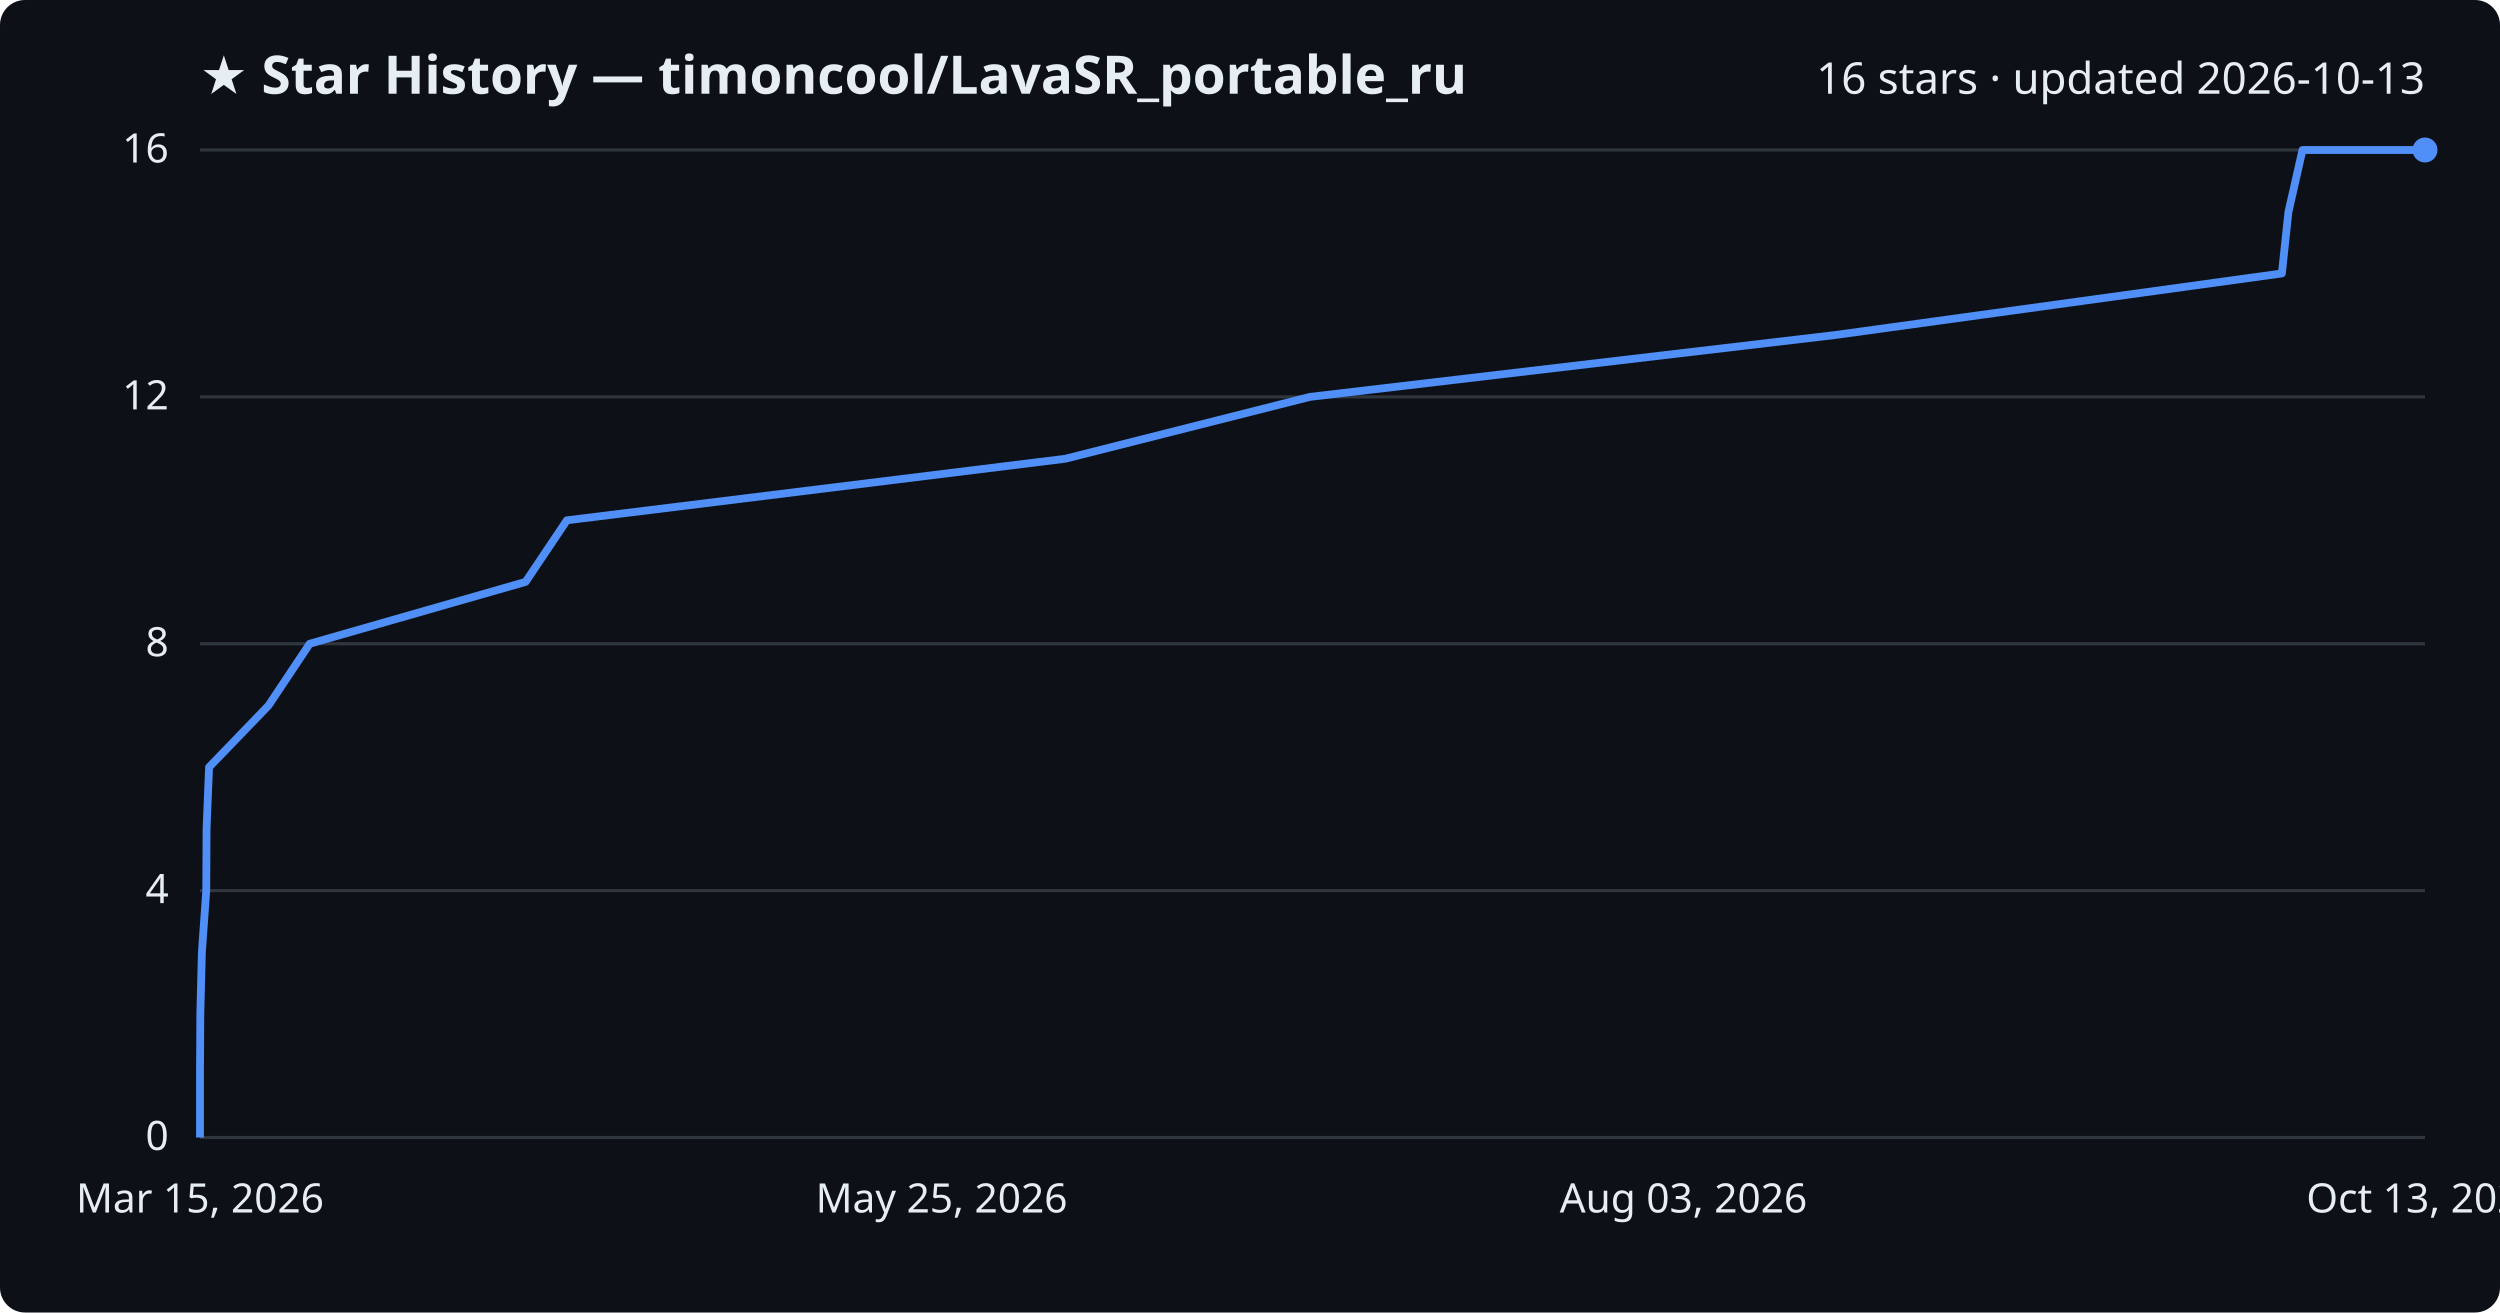
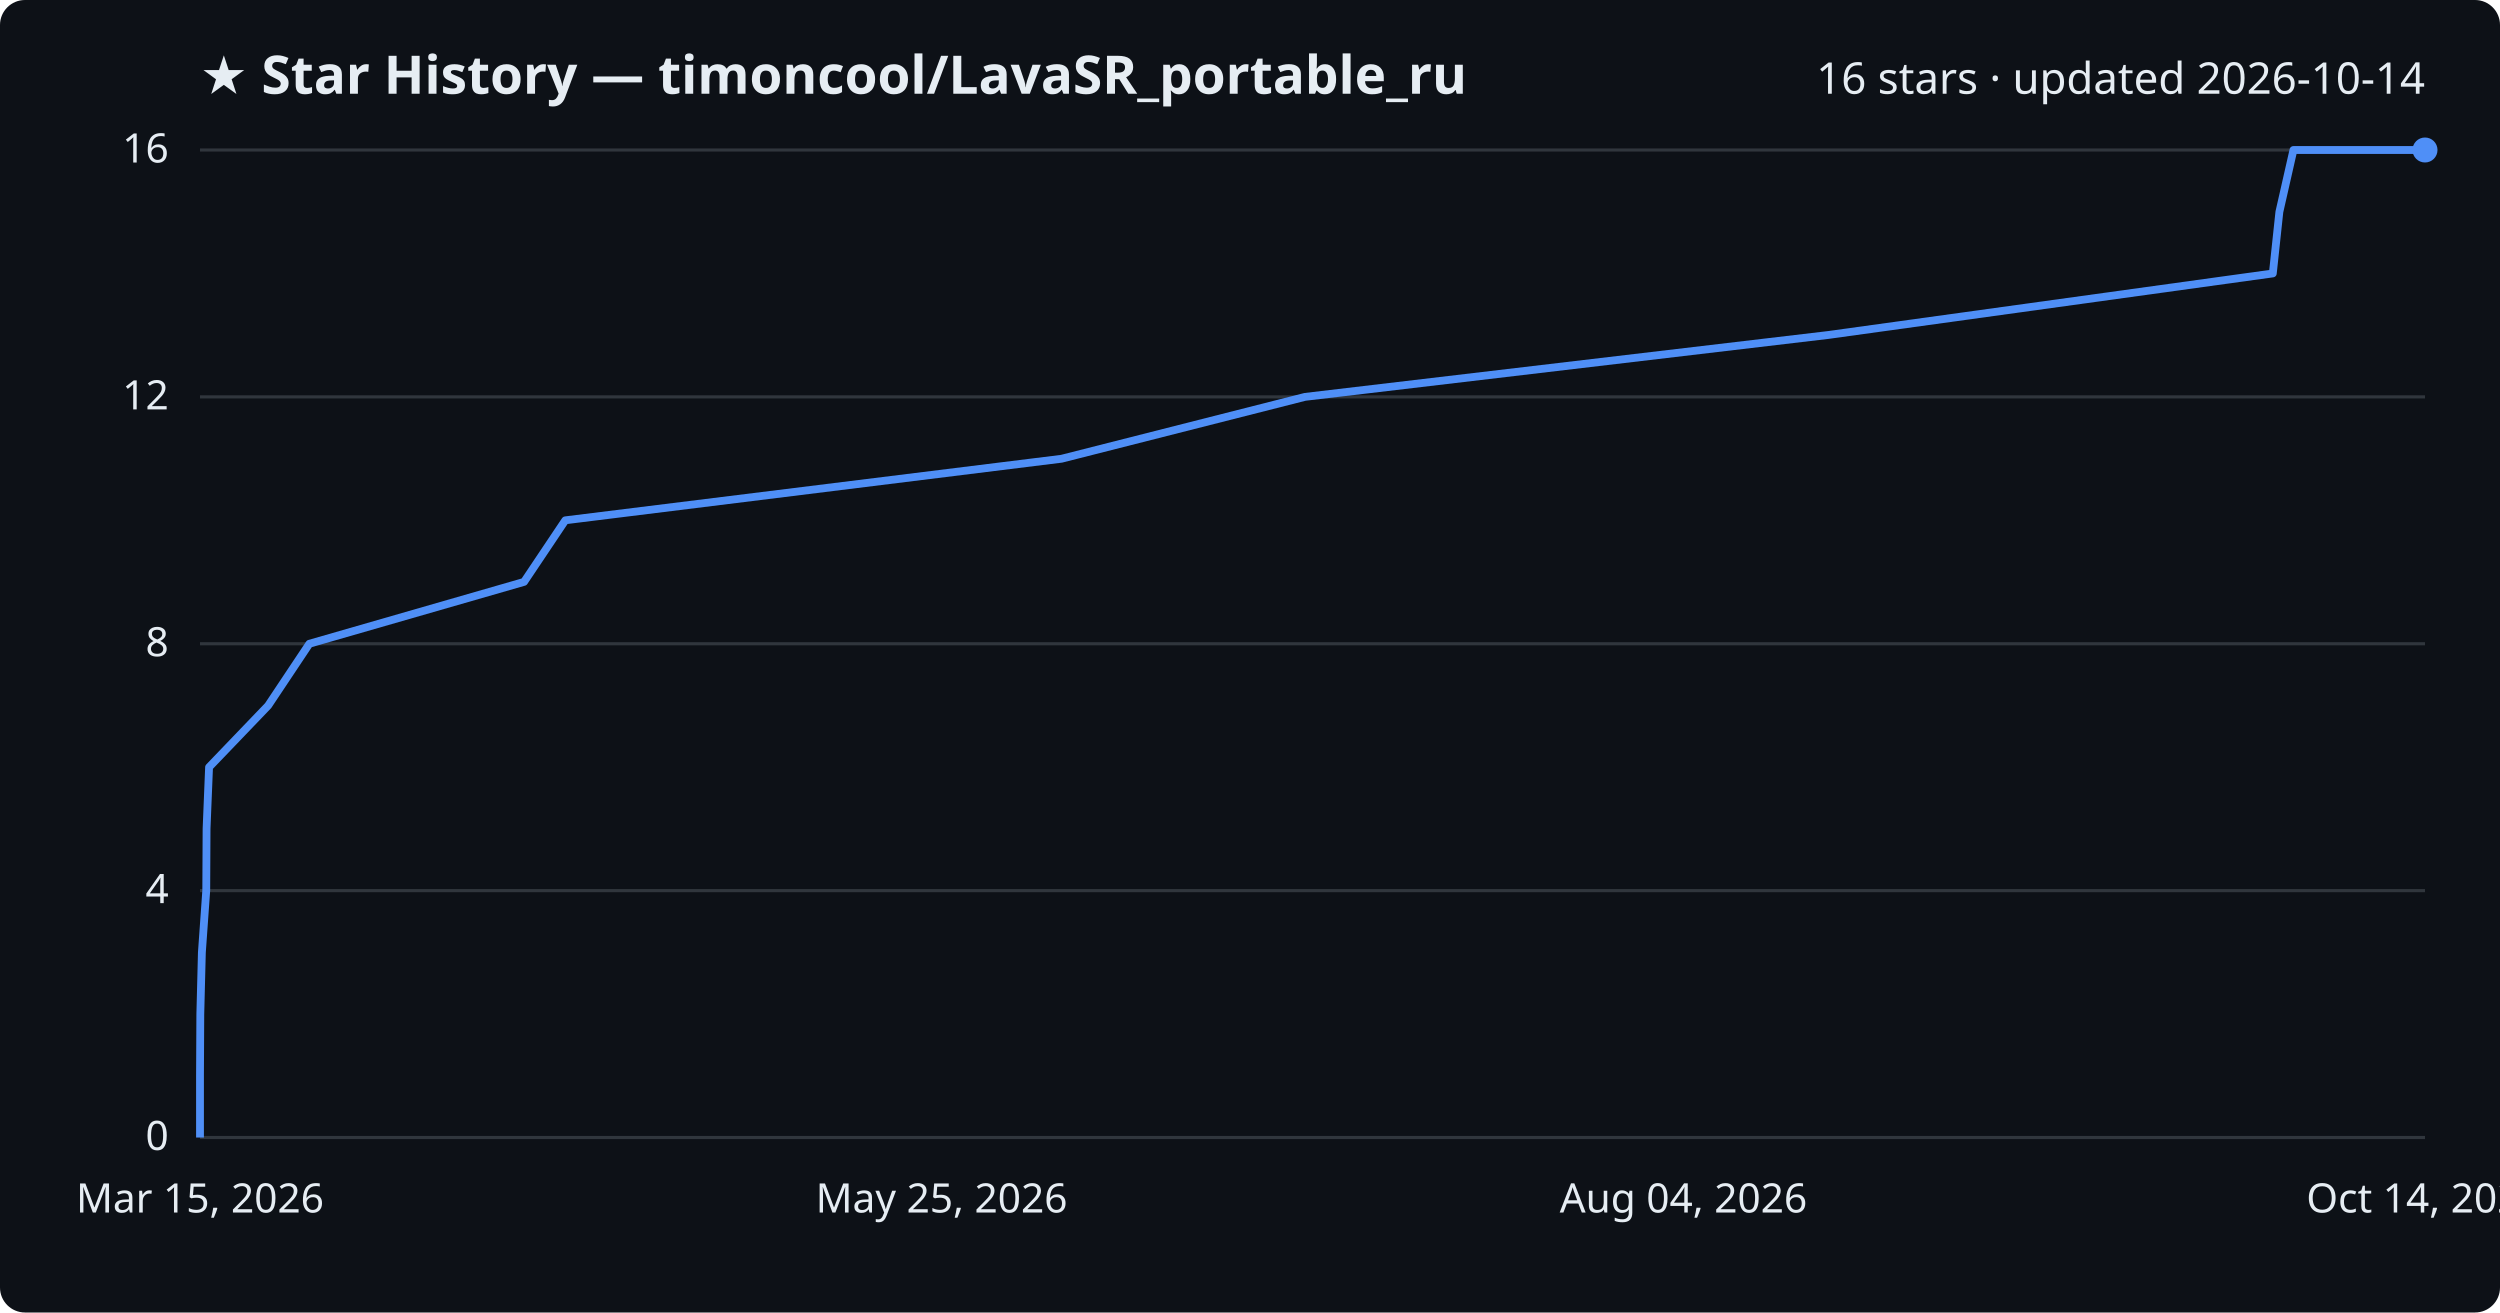
<svg xmlns="http://www.w3.org/2000/svg" viewBox="0 0 800 420" font-family="Segoe UI, sans-serif">
  <rect width="800" height="420" fill="#0d1117" rx="8" />
  <text x="64" y="30" fill="#e6edf3" font-size="17" font-weight="700">★ Star History — timoncool/LavaSR_portable_ru</text>
-   <text x="776" y="30" fill="#e6edf3" font-size="14" text-anchor="end">16 stars · updated 2026-10-13</text>
+   <text x="776" y="30" fill="#e6edf3" font-size="14" text-anchor="end">16 stars · updated 2026-10-14</text>
  <line x1="64" y1="364.0" x2="776" y2="364.0" stroke="#30363d" stroke-width="1" />
  <text x="54" y="368.0" fill="#e6edf3" font-size="13" text-anchor="end">0</text>
  <line x1="64" y1="285.0" x2="776" y2="285.0" stroke="#30363d" stroke-width="1" />
  <text x="54" y="289.0" fill="#e6edf3" font-size="13" text-anchor="end">4</text>
  <line x1="64" y1="206.0" x2="776" y2="206.0" stroke="#30363d" stroke-width="1" />
  <text x="54" y="210.0" fill="#e6edf3" font-size="13" text-anchor="end">8</text>
  <line x1="64" y1="127.0" x2="776" y2="127.0" stroke="#30363d" stroke-width="1" />
  <text x="54" y="131.0" fill="#e6edf3" font-size="13" text-anchor="end">12</text>
  <line x1="64" y1="48.0" x2="776" y2="48.0" stroke="#30363d" stroke-width="1" />
  <text x="54" y="52.0" fill="#e6edf3" font-size="13" text-anchor="end">16</text>
-   <path d="M64.0,364.0 L64.0,344.2 L64.1,324.5 L64.6,304.8 L66.0,285.0 L66.1,265.2 L66.9,245.5 L85.9,225.8 L99.1,206.0 L168.2,186.2 L181.4,166.5 L340.9,146.8 L419.2,127.0 L587.3,107.2 L730.2,87.5 L732.3,67.8 L736.8,48.0 L776.0,48.0" fill="none" stroke="#4f8ff7" stroke-width="2.5" stroke-linejoin="round" />
+   <path d="M64.0,364.0 L64.0,344.2 L64.1,324.5 L64.6,304.8 L66.0,285.0 L66.1,265.2 L66.9,245.5 L85.8,225.8 L99.0,206.0 L167.7,186.2 L180.9,166.5 L339.7,146.8 L417.6,127.0 L585.0,107.2 L727.3,87.5 L729.4,67.8 L733.9,48.0 L776.0,48.0" fill="none" stroke="#4f8ff7" stroke-width="2.5" stroke-linejoin="round" />
  <circle cx="776.0" cy="48.0" r="4" fill="#4f8ff7" />
  <text x="64.0" y="388" fill="#e6edf3" font-size="13" text-anchor="middle">Mar 15, 2026</text>
  <text x="301.3" y="388" fill="#e6edf3" font-size="13" text-anchor="middle">May 25, 2026</text>
-   <text x="538.7" y="388" fill="#e6edf3" font-size="13" text-anchor="middle">Aug 03, 2026</text>
-   <text x="776.0" y="388" fill="#e6edf3" font-size="13" text-anchor="middle">Oct 13, 2026</text>
+   <text x="538.7" y="388" fill="#e6edf3" font-size="13" text-anchor="middle">Aug 04, 2026</text>
+   <text x="776.0" y="388" fill="#e6edf3" font-size="13" text-anchor="middle">Oct 14, 2026</text>
</svg>
